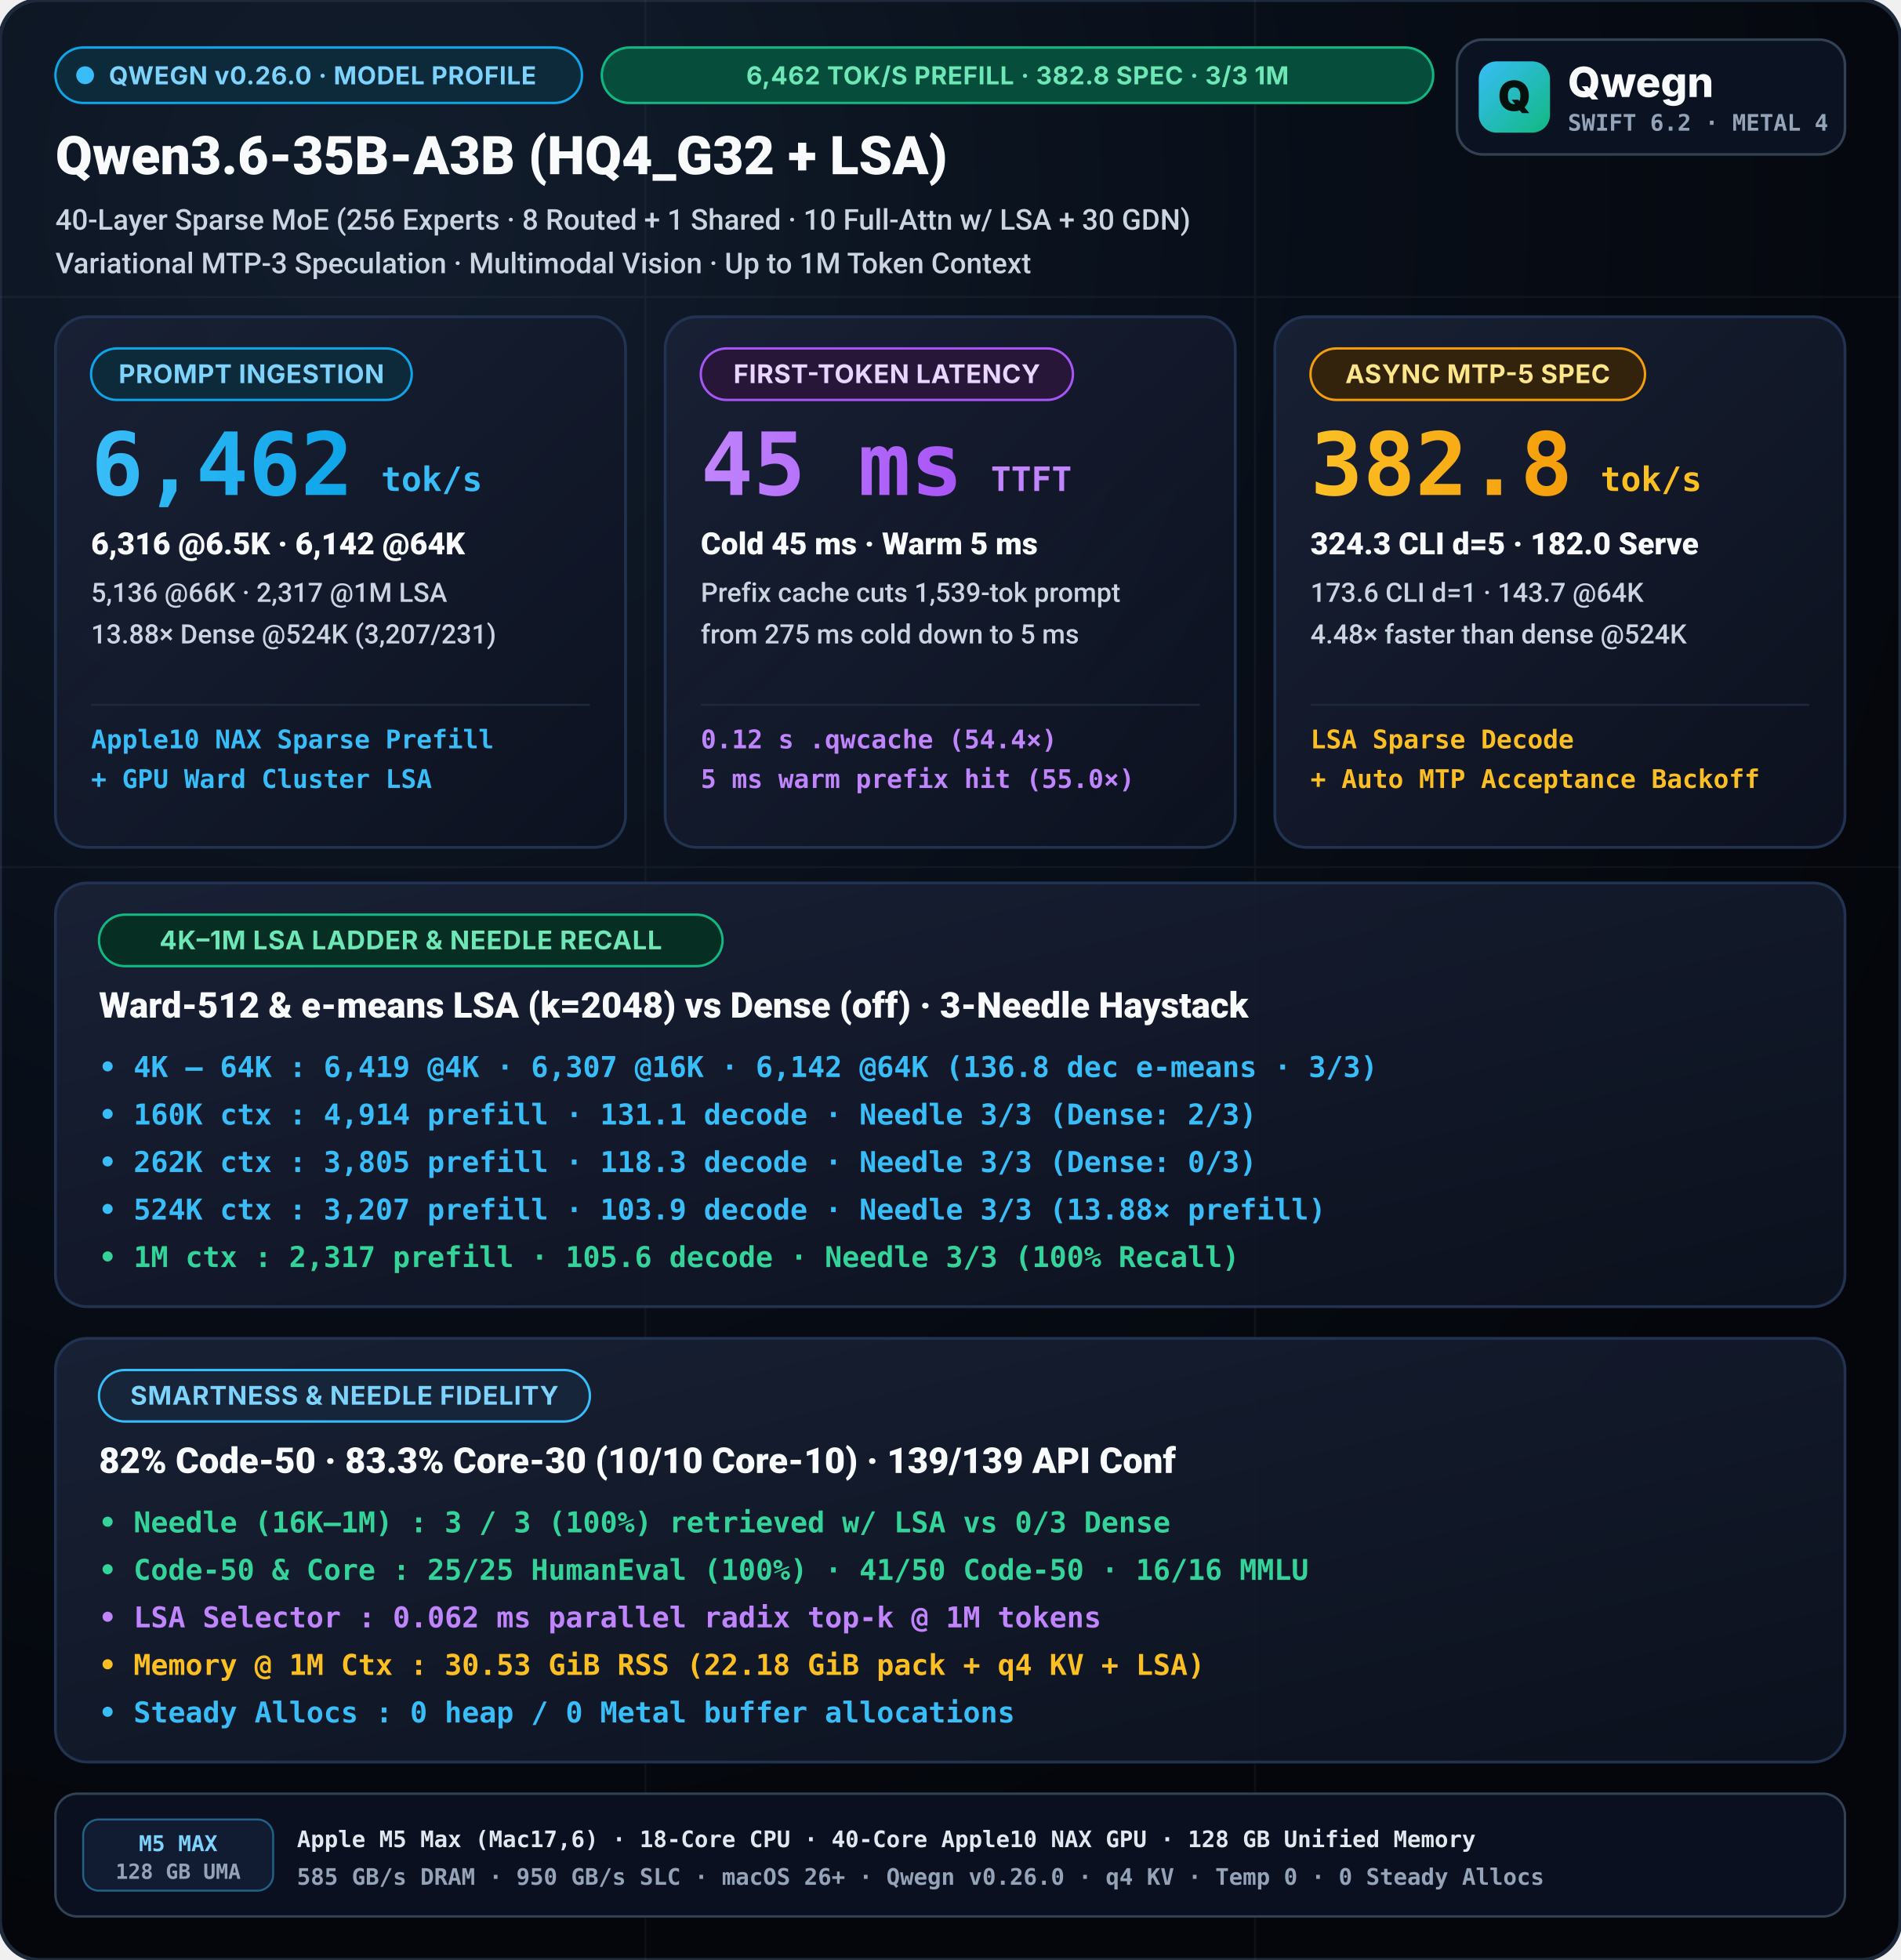
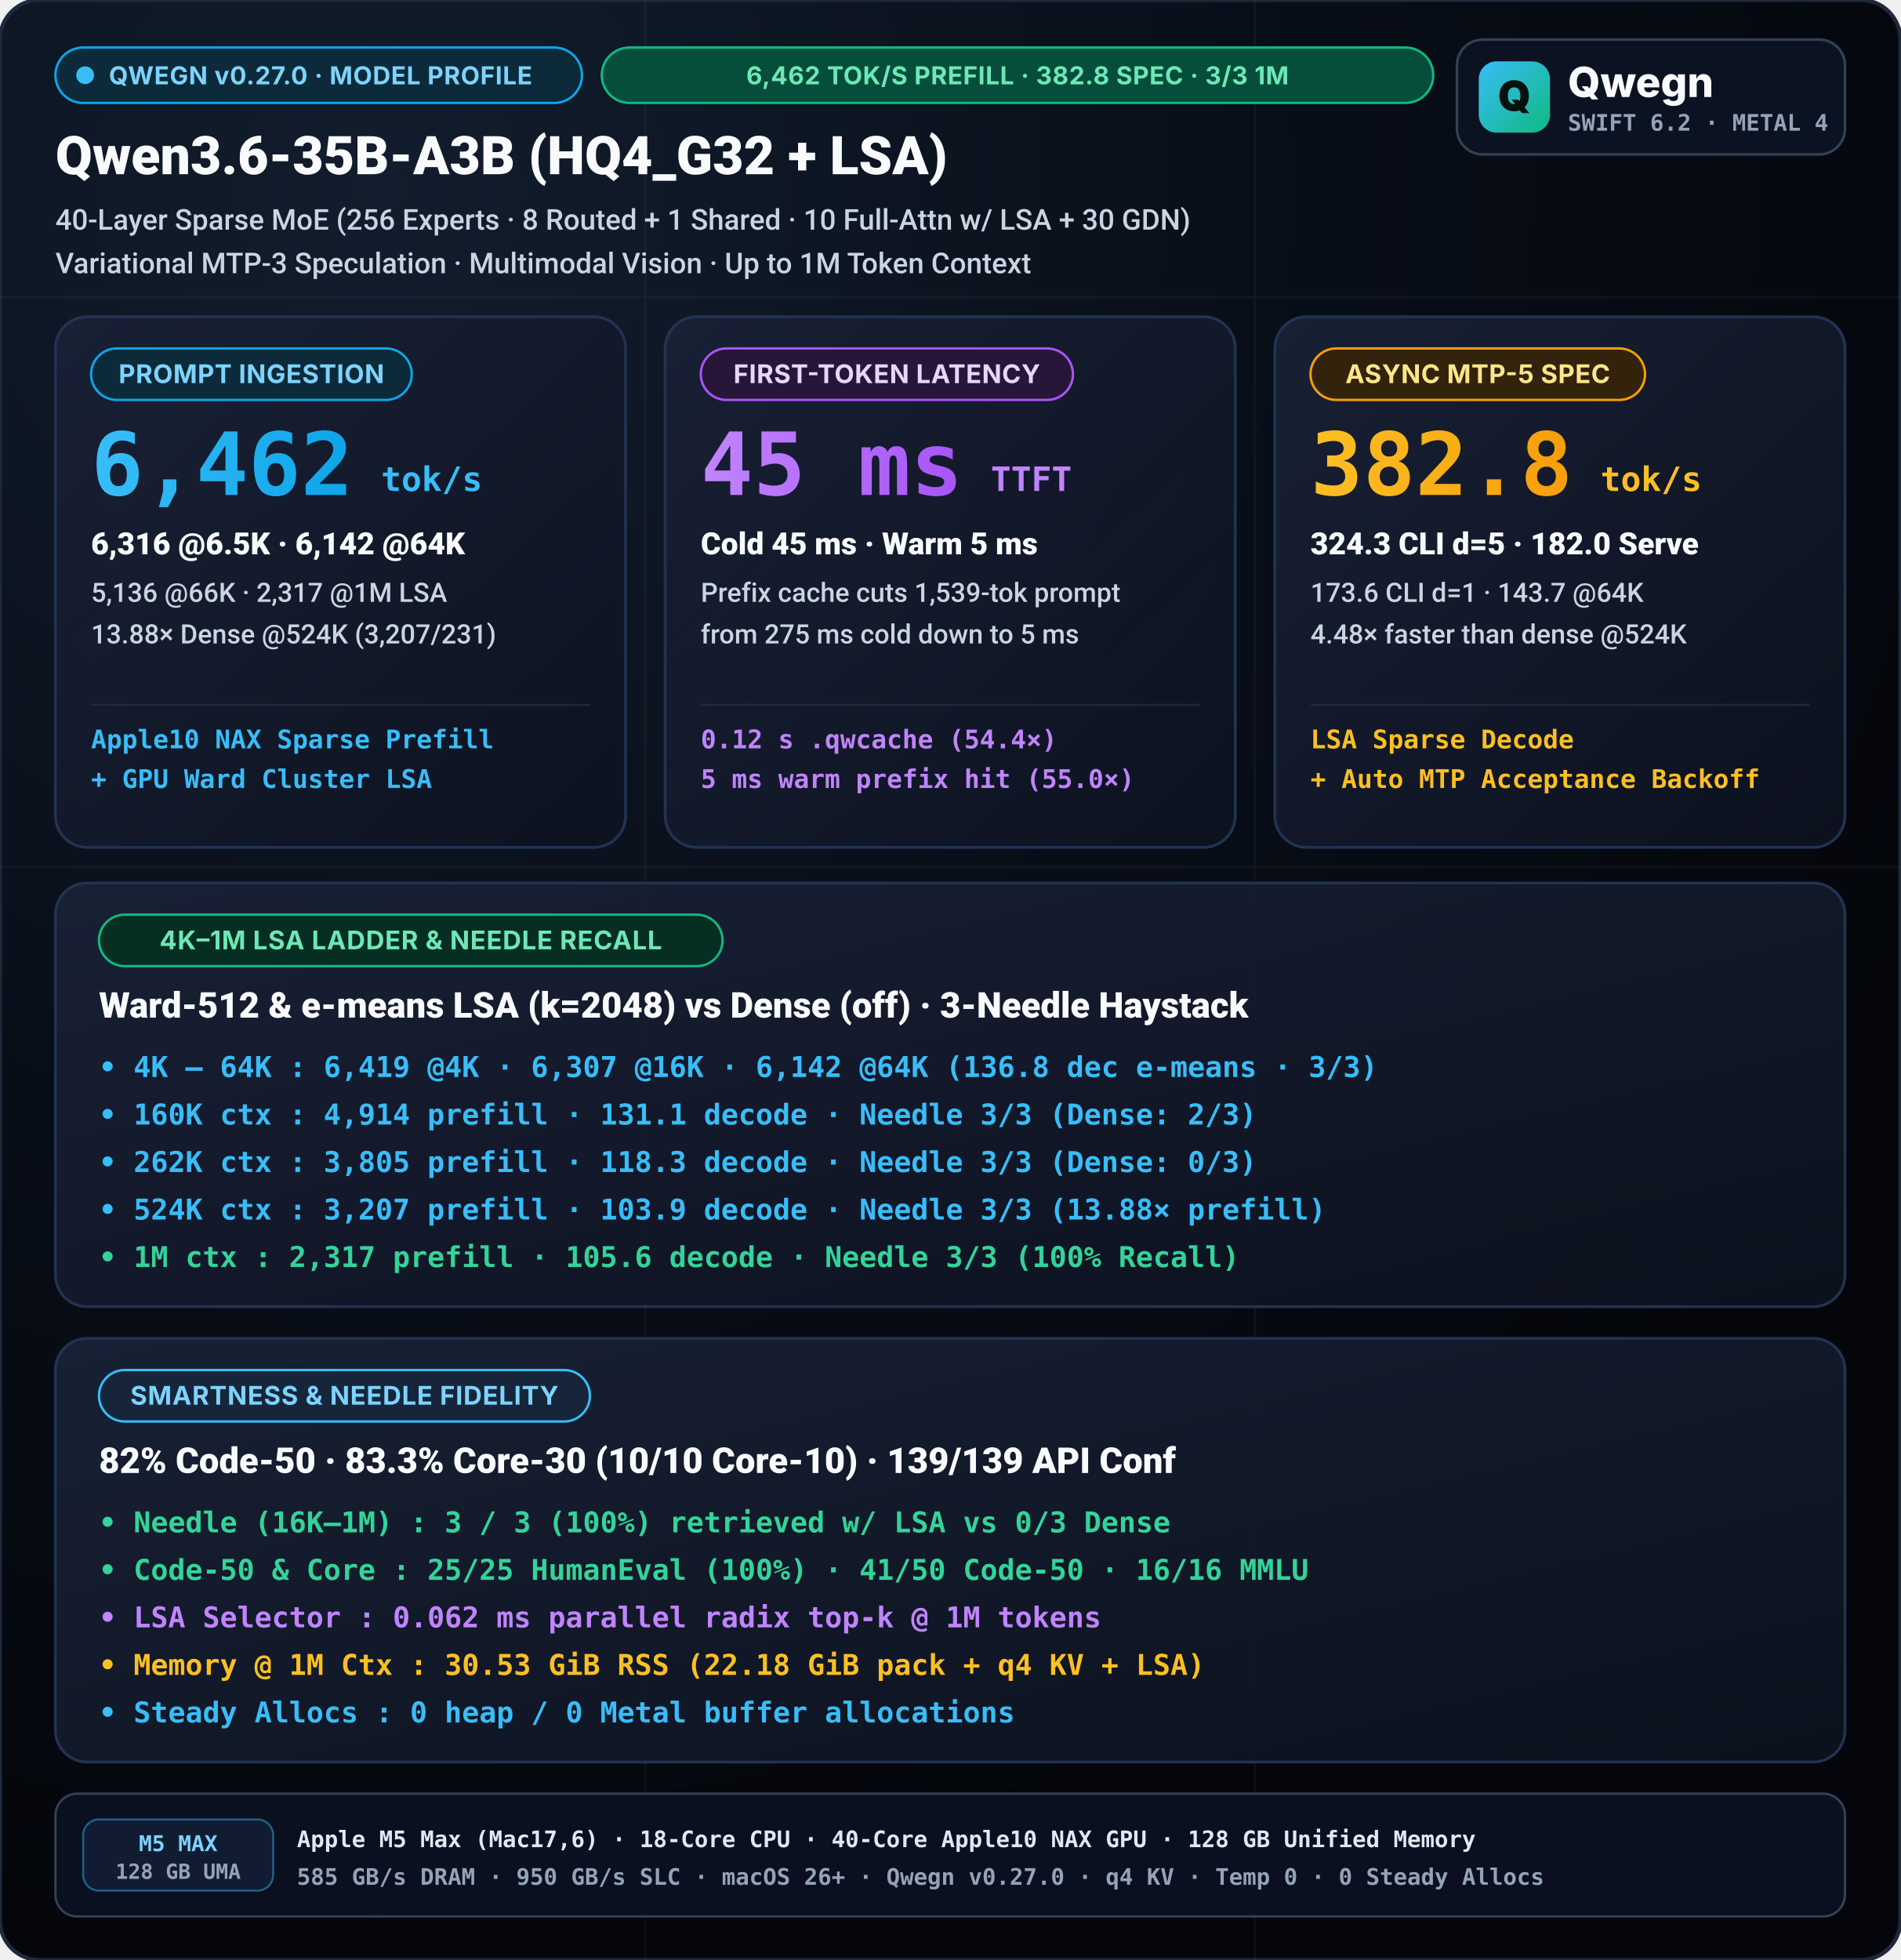
<svg xmlns="http://www.w3.org/2000/svg" viewBox="0 0 960 990" width="960" height="990">
  <defs>
    <radialGradient id="bgGlow" cx="20%" cy="10%" r="90%">
      <stop offset="0%" stop-color="#121d2d" />
      <stop offset="55%" stop-color="#080e18" />
      <stop offset="100%" stop-color="#04060b" />
    </radialGradient>
    <linearGradient id="cardGrad" x1="0%" y1="0%" x2="100%" y2="100%">
      <stop offset="0%" stop-color="#192136" stop-opacity="0.95" />
      <stop offset="100%" stop-color="#0d1220" stop-opacity="0.88" />
    </linearGradient>
    <linearGradient id="cyanGrad" x1="0%" y1="0%" x2="100%" y2="0%">
      <stop offset="0%" stop-color="#38bdf8" />
      <stop offset="100%" stop-color="#0ea5e9" />
    </linearGradient>
    <linearGradient id="purpleGrad" x1="0%" y1="0%" x2="100%" y2="0%">
      <stop offset="0%" stop-color="#c084fc" />
      <stop offset="100%" stop-color="#a855f7" />
    </linearGradient>
    <linearGradient id="amberGrad" x1="0%" y1="0%" x2="100%" y2="0%">
      <stop offset="0%" stop-color="#fbbf24" />
      <stop offset="100%" stop-color="#f59e0b" />
    </linearGradient>
    <linearGradient id="mark" x1="0" y1="0" x2="1" y2="1">
      <stop offset="0%" stop-color="#38bdf8" />
      <stop offset="100%" stop-color="#10b981" />
    </linearGradient>
  </defs>
  <style>
    svg { text-rendering: geometricPrecision; -webkit-font-smoothing: antialiased; }
    .title { font-family: -apple-system, BlinkMacSystemFont, "SF Pro Display", "Segoe UI", Roboto, sans-serif; font-weight: 800; }
    .subtitle { font-family: -apple-system, BlinkMacSystemFont, "SF Pro Text", "Segoe UI", Roboto, sans-serif; font-weight: 500; }
    .sans { font-family: -apple-system, BlinkMacSystemFont, "SF Pro Display", "Inter", "Segoe UI", system-ui, sans-serif; }
    .mono { font-family: "SF Mono", "JetBrains Mono", Menlo, Consolas, monospace; font-weight: 600; }
  </style>
  <rect width="960" height="990" rx="20" fill="url(#bgGlow)" stroke="#1e293b" stroke-width="2" />
  <g opacity="0.04" stroke="#ffffff" stroke-width="1">
    <line x1="0" y1="150" x2="960" y2="150" />
    <line x1="0" y1="438" x2="960" y2="438" />
    <line x1="326" y1="0" x2="326" y2="990" />
    <line x1="634" y1="0" x2="634" y2="990" />
  </g>
  <g transform="translate(28, 24)">
    <rect x="0.0" y="0.0" width="266" height="28" rx="14.0" fill="#0c2a3a" stroke="#0ea5e9" stroke-width="1.2" />
    <circle cx="15.0" cy="14.0" r="4.5" fill="#38bdf8" />
-     <text x="27.0" y="18.6" class="sans" font-size="12.5" font-weight="700" fill="#7dd3fc" letter-spacing="0.25">QWEGN v0.26.0 · MODEL PROFILE</text>
+     <text x="27.0" y="18.6" class="sans" font-size="12.5" font-weight="700" fill="#7dd3fc" letter-spacing="0.25">QWEGN v0.27.0 · MODEL PROFILE</text>
    <rect x="276.0" y="0.0" width="420" height="28" rx="14.0" fill="#064e3b" stroke="#10b981" stroke-width="1.2" />
    <text x="486.0" y="18.6" text-anchor="middle" class="sans" font-size="12.5" font-weight="700" fill="#6ee7b7" letter-spacing="0.25">6,462 TOK/S PREFILL · 382.8 SPEC · 3/3 1M</text>
    <text x="0" y="64" fill="#f8fafc" class="title" font-size="27">Qwen3.6-35B-A3B (HQ4_G32 + LSA)</text>
    <text x="0" y="92" fill="#cbd5e1" class="subtitle" font-size="14.5">40-Layer Sparse MoE (256 Experts · 8 Routed + 1 Shared · 10 Full-Attn w/ LSA + 30 GDN)</text>
    <text x="0" y="114" fill="#cbd5e1" class="subtitle" font-size="14.5">Variational MTP-3 Speculation · Multimodal Vision · Up to 1M Token Context</text>
  </g>
  <g transform="translate(736, 20)">
    <rect width="196" height="58" rx="13" fill="#0b1222" stroke="#334155" stroke-width="1.3" />
    <rect x="11" y="11" width="36" height="36" rx="9" fill="url(#mark)" />
    <text x="29" y="36" text-anchor="middle" class="sans" font-size="21" font-weight="900" fill="#04110c">Q</text>
    <text x="56" y="29" class="sans" font-size="21" font-weight="800" fill="#f8fafc">Qwegn</text>
    <text x="56" y="46" class="mono" font-size="11.5" font-weight="700" fill="#94a3b8">SWIFT 6.2 · METAL 4</text>
  </g>
  <g transform="translate(28, 160)">
    <rect width="288" height="268" rx="16" fill="url(#cardGrad)" stroke="#223352" stroke-width="1.4" />
    <rect x="18.0" y="16.0" width="162" height="26" rx="13.0" fill="#0c2a3a" stroke="#0ea5e9" stroke-width="1.2" />
    <text x="99.0" y="33.5" text-anchor="middle" class="sans" font-size="13" font-weight="700" fill="#7dd3fc" letter-spacing="0.2">PROMPT INGESTION</text>
    <text x="18" y="90" fill="url(#cyanGrad)" class="title mono" font-size="44">6,462</text>
    <text x="164.5" y="88" fill="#38bdf8" class="title mono" font-size="17">tok/s</text>
    <text x="18" y="120" fill="#f8fafc" class="title" font-size="15.5">6,316 @6.5K · 6,142 @64K</text>
    <text x="18" y="144" fill="#cbd5e1" class="subtitle" font-size="13.5">5,136 @66K · 2,317 @1M LSA</text>
    <text x="18" y="165" fill="#cbd5e1" class="subtitle" font-size="13.5">13.88× Dense @524K (3,207/231)</text>
    <line x1="18" y1="196" x2="270" y2="196" stroke="#1e293b" stroke-width="1" />
    <text x="18" y="218" fill="#38bdf8" class="mono" font-size="13">Apple10 NAX Sparse Prefill</text>
    <text x="18" y="238" fill="#38bdf8" class="mono" font-size="13">+ GPU Ward Cluster LSA</text>
  </g>
  <g transform="translate(336, 160)">
    <rect width="288" height="268" rx="16" fill="url(#cardGrad)" stroke="#223352" stroke-width="1.4" />
    <rect x="18.0" y="16.0" width="188" height="26" rx="13.0" fill="#281638" stroke="#a855f7" stroke-width="1.2" />
    <text x="112.0" y="33.5" text-anchor="middle" class="sans" font-size="13" font-weight="700" fill="#e9d5ff" letter-spacing="0.2">FIRST-TOKEN LATENCY</text>
    <text x="18" y="90" fill="url(#purpleGrad)" class="title mono" font-size="44">45 ms</text>
    <text x="164.5" y="88" fill="#c084fc" class="title mono" font-size="17">TTFT</text>
    <text x="18" y="120" fill="#f8fafc" class="title" font-size="15.5">Cold 45 ms · Warm 5 ms</text>
    <text x="18" y="144" fill="#cbd5e1" class="subtitle" font-size="13.5">Prefix cache cuts 1,539-tok prompt</text>
    <text x="18" y="165" fill="#cbd5e1" class="subtitle" font-size="13.5">from 275 ms cold down to 5 ms</text>
    <line x1="18" y1="196" x2="270" y2="196" stroke="#1e293b" stroke-width="1" />
    <text x="18" y="218" fill="#c084fc" class="mono" font-size="13">0.12 s .qwcache (54.4×)</text>
    <text x="18" y="238" fill="#c084fc" class="mono" font-size="13">5 ms warm prefix hit (55.0×)</text>
  </g>
  <g transform="translate(644, 160)">
    <rect width="288" height="268" rx="16" fill="url(#cardGrad)" stroke="#223352" stroke-width="1.4" />
    <rect x="18.0" y="16.0" width="169" height="26" rx="13.0" fill="#33230c" stroke="#f59e0b" stroke-width="1.2" />
    <text x="102.5" y="33.5" text-anchor="middle" class="sans" font-size="13" font-weight="700" fill="#fde68a" letter-spacing="0.2">ASYNC MTP-5 SPEC</text>
    <text x="18" y="90" fill="url(#amberGrad)" class="title mono" font-size="44">382.8</text>
    <text x="164.5" y="88" fill="#fbbf24" class="title mono" font-size="17">tok/s</text>
    <text x="18" y="120" fill="#f8fafc" class="title" font-size="15.5">324.3 CLI d=5 · 182.0 Serve</text>
    <text x="18" y="144" fill="#cbd5e1" class="subtitle" font-size="13.5">173.6 CLI d=1 · 143.7 @64K</text>
    <text x="18" y="165" fill="#cbd5e1" class="subtitle" font-size="13.5">4.48× faster than dense @524K</text>
    <line x1="18" y1="196" x2="270" y2="196" stroke="#1e293b" stroke-width="1" />
    <text x="18" y="218" fill="#fbbf24" class="mono" font-size="13">LSA Sparse Decode</text>
    <text x="18" y="238" fill="#fbbf24" class="mono" font-size="13">+ Auto MTP Acceptance Backoff</text>
  </g>
  <g transform="translate(28, 446)">
    <rect width="904" height="214" rx="16" fill="url(#cardGrad)" stroke="#223352" stroke-width="1.4" />
    <rect x="22.0" y="16.0" width="315" height="26" rx="13.0" fill="#062e22" stroke="#10b981" stroke-width="1.2" />
    <text x="179.5" y="33.5" text-anchor="middle" class="sans" font-size="13" font-weight="700" fill="#6ee7b7" letter-spacing="0.3">4K–1M LSA LADDER &amp; NEEDLE RECALL</text>
    <text x="22" y="68" fill="#f8fafc" class="title" font-size="18">Ward-512 &amp; e-means LSA (k=2048) vs Dense (off) · 3-Needle Haystack</text>
    <text x="22" y="98" fill="#38bdf8" class="mono" font-size="14.5">• 4K – 64K : 6,419 @4K · 6,307 @16K · 6,142 @64K (136.8 dec e-means · 3/3)</text>
    <text x="22" y="122" fill="#38bdf8" class="mono" font-size="14.5">• 160K ctx : 4,914 prefill · 131.1 decode · Needle 3/3 (Dense: 2/3)</text>
    <text x="22" y="146" fill="#38bdf8" class="mono" font-size="14.5">• 262K ctx : 3,805 prefill · 118.3 decode · Needle 3/3 (Dense: 0/3)</text>
    <text x="22" y="170" fill="#38bdf8" class="mono" font-size="14.5">• 524K ctx : 3,207 prefill · 103.9 decode · Needle 3/3 (13.88× prefill)</text>
    <text x="22" y="194" fill="#34d399" class="mono" font-size="14.5">• 1M   ctx : 2,317 prefill · 105.6 decode · Needle 3/3 (100% Recall)</text>
  </g>
  <g transform="translate(28, 676)">
    <rect width="904" height="214" rx="16" fill="url(#cardGrad)" stroke="#223352" stroke-width="1.4" />
    <rect x="22.0" y="16.0" width="248" height="26" rx="13.0" fill="#17253b" stroke="#38bdf8" stroke-width="1.2" />
    <text x="146.0" y="33.5" text-anchor="middle" class="sans" font-size="13" font-weight="700" fill="#7dd3fc" letter-spacing="0.3">SMARTNESS &amp; NEEDLE FIDELITY</text>
    <text x="22" y="68" fill="#f8fafc" class="title" font-size="18">82% Code-50 · 83.3% Core-30 (10/10 Core-10) · 139/139 API Conf</text>
    <text x="22" y="98" fill="#34d399" class="mono" font-size="14.5">• Needle (16K–1M)  : 3 / 3 (100%) retrieved w/ LSA vs 0/3 Dense</text>
    <text x="22" y="122" fill="#34d399" class="mono" font-size="14.5">• Code-50 &amp; Core   : 25/25 HumanEval (100%) · 41/50 Code-50 · 16/16 MMLU</text>
    <text x="22" y="146" fill="#c084fc" class="mono" font-size="14.5">• LSA Selector     : 0.062 ms parallel radix top-k @ 1M tokens</text>
    <text x="22" y="170" fill="#fbbf24" class="mono" font-size="14.5">• Memory @ 1M Ctx  : 30.53 GiB RSS (22.18 GiB pack + q4 KV + LSA)</text>
    <text x="22" y="194" fill="#38bdf8" class="mono" font-size="14.5">• Steady Allocs    : 0 heap / 0 Metal buffer allocations</text>
  </g>
  <g transform="translate(28, 906)">
    <rect width="904" height="62" rx="11" fill="#0a101f" stroke="#334155" stroke-width="1.2" />
    <rect x="14" y="13" width="96" height="36" rx="8" fill="#111c33" stroke="#38bdf8" stroke-opacity="0.45" stroke-width="1" />
    <text x="62" y="29" text-anchor="middle" class="mono" font-size="11" font-weight="800" fill="#7dd3fc">M5 MAX</text>
    <text x="62" y="43" text-anchor="middle" class="mono" font-size="10.5" fill="#94a3b8">128 GB UMA</text>
    <text x="122" y="27" class="mono" font-size="11.5" font-weight="700" fill="#e2e8f0">Apple M5 Max (Mac17,6) · 18-Core CPU · 40-Core Apple10 NAX GPU · 128 GB Unified Memory</text>
-     <text x="122" y="46" class="mono" font-size="11.5" fill="#94a3b8">585 GB/s DRAM · 950 GB/s SLC · macOS 26+ · Qwegn v0.26.0 · q4 KV · Temp 0 · 0 Steady Allocs</text>
+     <text x="122" y="46" class="mono" font-size="11.5" fill="#94a3b8">585 GB/s DRAM · 950 GB/s SLC · macOS 26+ · Qwegn v0.27.0 · q4 KV · Temp 0 · 0 Steady Allocs</text>
  </g>
</svg>
